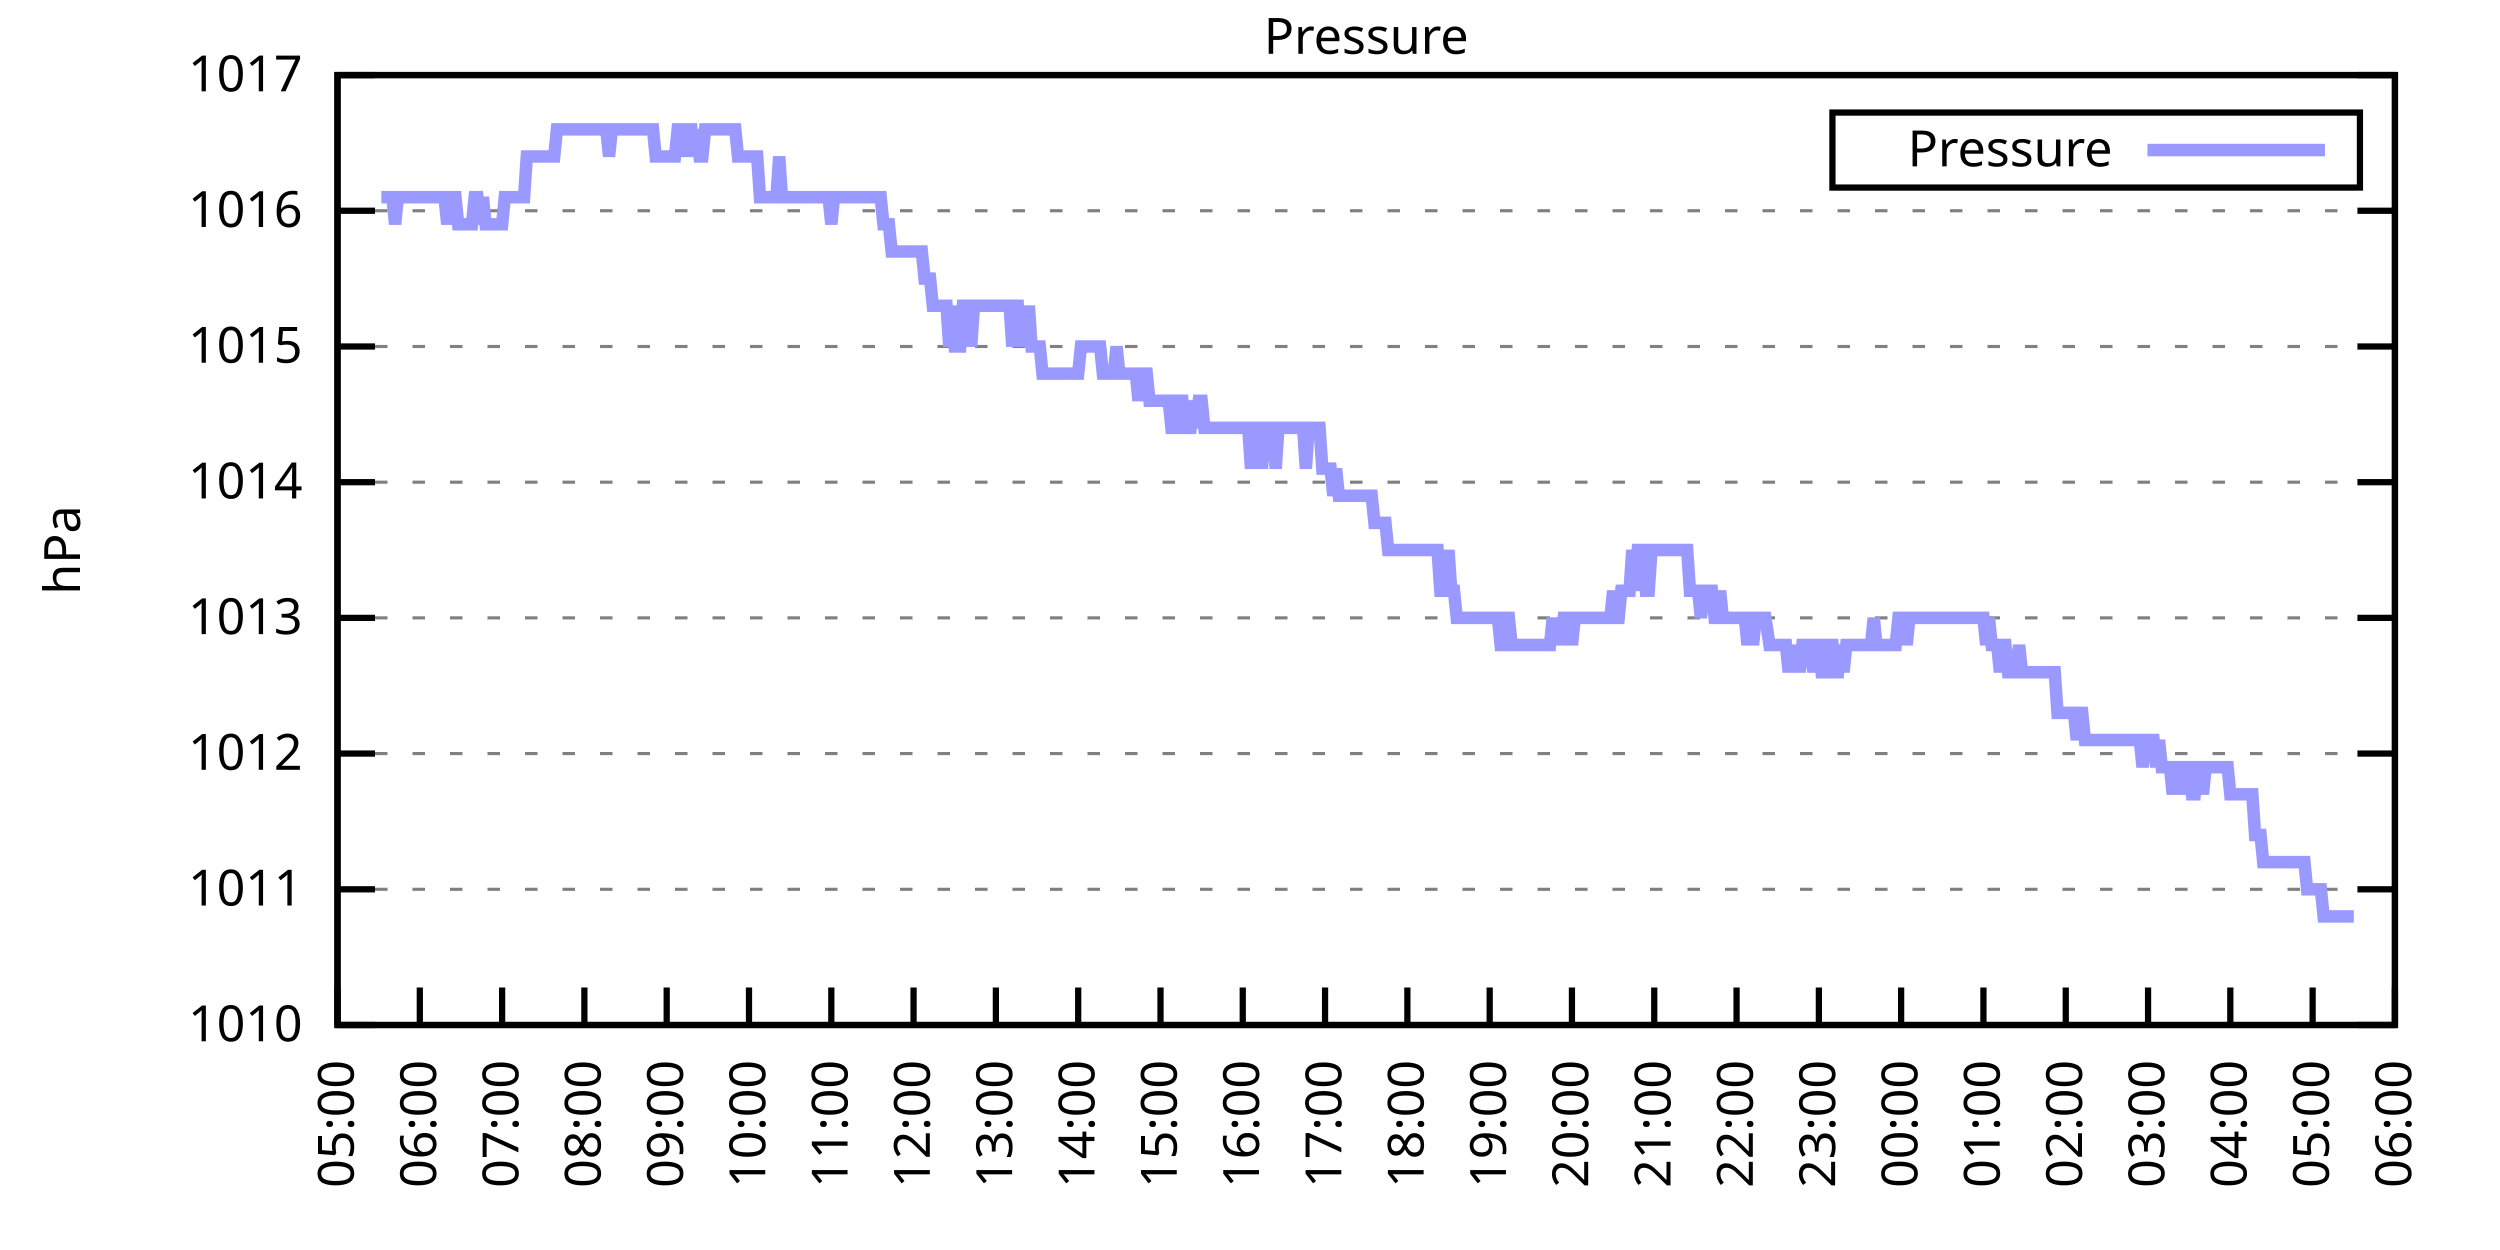
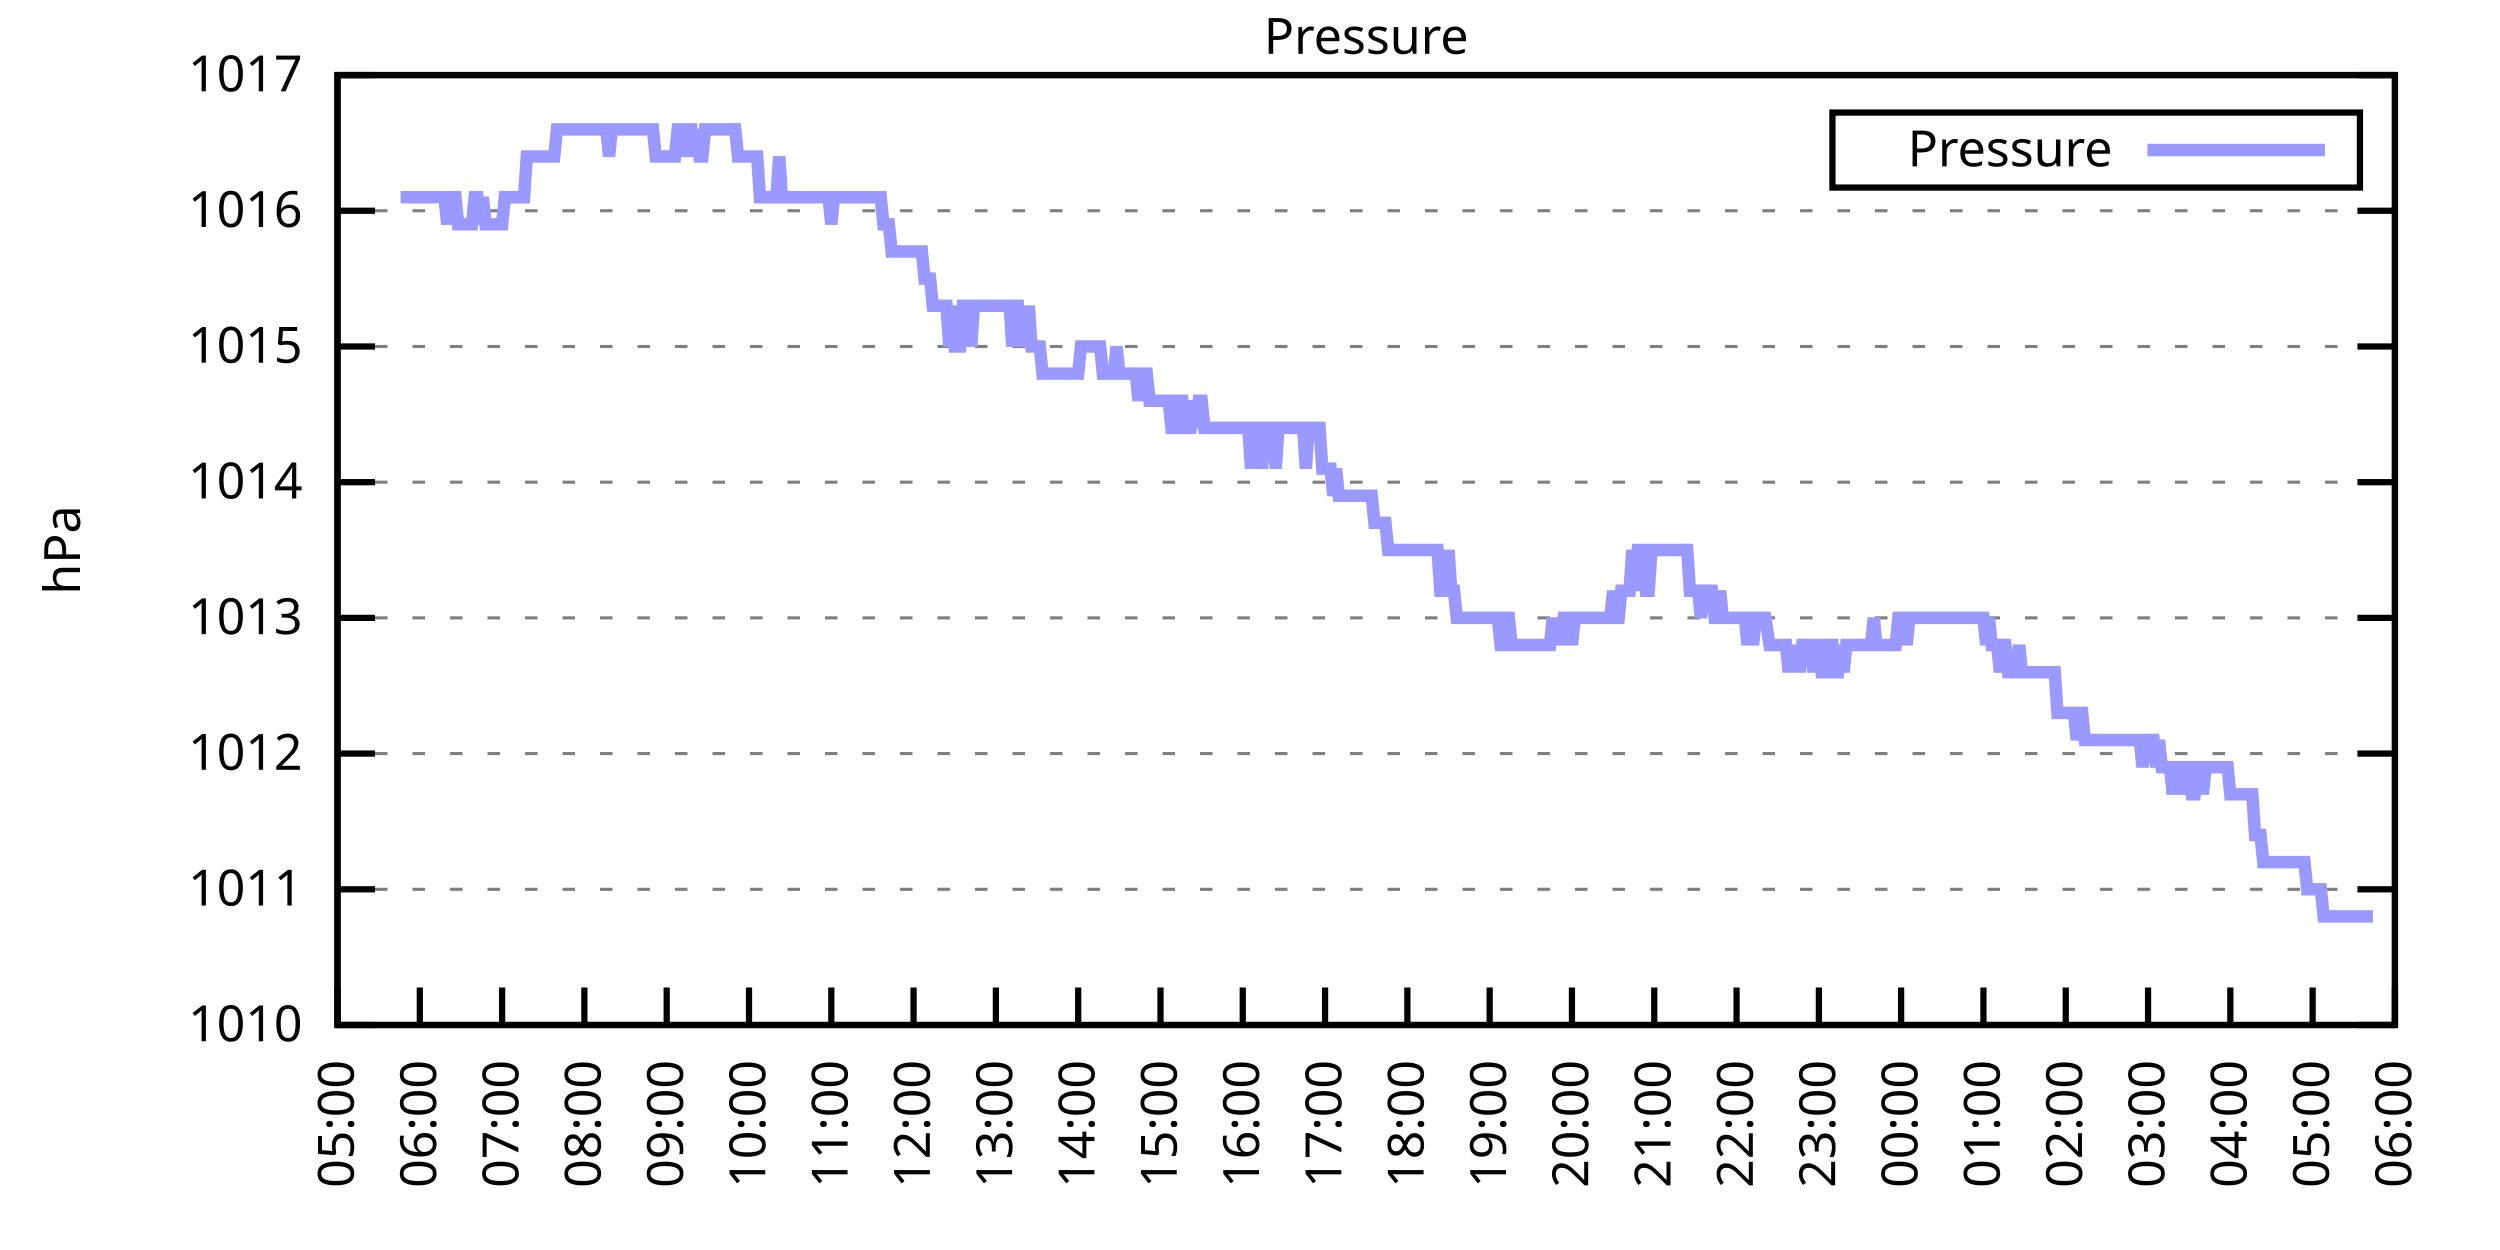
<svg xmlns="http://www.w3.org/2000/svg" xmlns:xlink="http://www.w3.org/1999/xlink" width="400" height="200" viewBox="0 0 400 200">
  <g id="gnuplot_canvas">
    <rect x="0" y="0" width="400" height="200" fill="none" />
    <defs>
      <circle id="gpDot" r="0.5" stroke-width="0.5" stroke="currentColor" />
      <path id="gpPt0" stroke-width="0.333" stroke="currentColor" d="M-1,0 h2 M0,-1 v2" />
      <path id="gpPt1" stroke-width="0.333" stroke="currentColor" d="M-1,-1 L1,1 M1,-1 L-1,1" />
      <path id="gpPt2" stroke-width="0.333" stroke="currentColor" d="M-1,0 L1,0 M0,-1 L0,1 M-1,-1 L1,1 M-1,1 L1,-1" />
      <rect id="gpPt3" stroke-width="0.333" stroke="currentColor" x="-1" y="-1" width="2" height="2" />
      <rect id="gpPt4" stroke-width="0.333" stroke="currentColor" fill="currentColor" x="-1" y="-1" width="2" height="2" />
      <circle id="gpPt5" stroke-width="0.333" stroke="currentColor" cx="0" cy="0" r="1" />
      <use xlink:href="#gpPt5" id="gpPt6" fill="currentColor" stroke="none" />
      <path id="gpPt7" stroke-width="0.333" stroke="currentColor" d="M0,-1.33 L-1.33,0.67 L1.33,0.67 z" />
      <use xlink:href="#gpPt7" id="gpPt8" fill="currentColor" stroke="none" />
      <use xlink:href="#gpPt7" id="gpPt9" stroke="currentColor" transform="rotate(180)" />
      <use xlink:href="#gpPt9" id="gpPt10" fill="currentColor" stroke="none" />
      <use xlink:href="#gpPt3" id="gpPt11" stroke="currentColor" transform="rotate(45)" />
      <use xlink:href="#gpPt11" id="gpPt12" fill="currentColor" stroke="none" />
      <path id="gpPt13" stroke-width="0.333" stroke="currentColor" d="M0,1.330 L1.265,0.411 L0.782,-1.067 L-0.782,-1.076 L-1.265,0.411 z" />
      <use xlink:href="#gpPt13" id="gpPt14" fill="currentColor" stroke="none" />
      <filter id="textbox" filterUnits="objectBoundingBox" x="0" y="0" height="1" width="1">
        <feFlood flood-color="white" flood-opacity="1" result="bgnd" />
        <feComposite in="SourceGraphic" in2="bgnd" operator="atop" />
      </filter>
      <filter id="greybox" filterUnits="objectBoundingBox" x="0" y="0" height="1" width="1">
        <feFlood flood-color="lightgrey" flood-opacity="1" result="grey" />
        <feComposite in="SourceGraphic" in2="grey" operator="atop" />
      </filter>
    </defs>
    <g fill="none" color="white" stroke="currentColor" stroke-width="1.00" stroke-linecap="butt" stroke-linejoin="miter">
</g>
    <g fill="none" color="black" stroke="currentColor" stroke-width="1.00" stroke-linecap="butt" stroke-linejoin="miter">
      <g stroke="none" shape-rendering="crispEdges">
        <polygon fill="rgb(255, 255, 255)" points="54.00,164.00 383.18,164.00 383.18,12.02 54.00,12.02 " />
      </g>
    </g>
    <g fill="none" color="black" stroke="currentColor" stroke-width="1.00" stroke-linecap="butt" stroke-linejoin="miter">
</g>
    <g fill="none" color="black" stroke="black" stroke-width="0.50" stroke-linecap="butt" stroke-linejoin="miter">
</g>
    <g fill="none" color="gray" stroke="currentColor" stroke-width="0.50" stroke-linecap="butt" stroke-linejoin="miter">
      <path stroke="gray" stroke-dasharray="2,4" class="gridline" d="M54.00,164.00 L383.19,164.00  " />
    </g>
    <g fill="none" color="gray" stroke="gray" stroke-width="1.00" stroke-linecap="butt" stroke-linejoin="miter">
</g>
    <g fill="none" color="black" stroke="currentColor" stroke-width="1.00" stroke-linecap="butt" stroke-linejoin="miter">
      <path stroke="black" d="M54.00,164.00 L60.00,164.00 M383.19,164.00 L377.19,164.00  " />
      <g transform="translate(48.40,166.60)" stroke="none" fill="black" font-family="Sans" font-size="8.00" text-anchor="end">
        <text>
          <tspan font-family="Sans"> 1010</tspan>
        </text>
      </g>
    </g>
    <g fill="none" color="black" stroke="currentColor" stroke-width="1.00" stroke-linecap="butt" stroke-linejoin="miter">
</g>
    <g fill="none" color="black" stroke="black" stroke-width="0.50" stroke-linecap="butt" stroke-linejoin="miter">
</g>
    <g fill="none" color="gray" stroke="currentColor" stroke-width="0.50" stroke-linecap="butt" stroke-linejoin="miter">
      <path stroke="gray" stroke-dasharray="2,4" class="gridline" d="M54.00,142.29 L383.19,142.29  " />
    </g>
    <g fill="none" color="gray" stroke="gray" stroke-width="1.00" stroke-linecap="butt" stroke-linejoin="miter">
</g>
    <g fill="none" color="black" stroke="currentColor" stroke-width="1.00" stroke-linecap="butt" stroke-linejoin="miter">
      <path stroke="black" d="M54.00,142.29 L60.00,142.29 M383.19,142.29 L377.19,142.29  " />
      <g transform="translate(48.40,144.89)" stroke="none" fill="black" font-family="Sans" font-size="8.00" text-anchor="end">
        <text>
          <tspan font-family="Sans"> 1011</tspan>
        </text>
      </g>
    </g>
    <g fill="none" color="black" stroke="currentColor" stroke-width="1.00" stroke-linecap="butt" stroke-linejoin="miter">
</g>
    <g fill="none" color="black" stroke="black" stroke-width="0.50" stroke-linecap="butt" stroke-linejoin="miter">
</g>
    <g fill="none" color="gray" stroke="currentColor" stroke-width="0.50" stroke-linecap="butt" stroke-linejoin="miter">
      <path stroke="gray" stroke-dasharray="2,4" class="gridline" d="M54.00,120.57 L383.19,120.57  " />
    </g>
    <g fill="none" color="gray" stroke="gray" stroke-width="1.00" stroke-linecap="butt" stroke-linejoin="miter">
</g>
    <g fill="none" color="black" stroke="currentColor" stroke-width="1.00" stroke-linecap="butt" stroke-linejoin="miter">
      <path stroke="black" d="M54.00,120.57 L60.00,120.57 M383.19,120.57 L377.19,120.57  " />
      <g transform="translate(48.40,123.17)" stroke="none" fill="black" font-family="Sans" font-size="8.00" text-anchor="end">
        <text>
          <tspan font-family="Sans"> 1012</tspan>
        </text>
      </g>
    </g>
    <g fill="none" color="black" stroke="currentColor" stroke-width="1.00" stroke-linecap="butt" stroke-linejoin="miter">
</g>
    <g fill="none" color="black" stroke="black" stroke-width="0.50" stroke-linecap="butt" stroke-linejoin="miter">
</g>
    <g fill="none" color="gray" stroke="currentColor" stroke-width="0.50" stroke-linecap="butt" stroke-linejoin="miter">
      <path stroke="gray" stroke-dasharray="2,4" class="gridline" d="M54.00,98.86 L383.19,98.86  " />
    </g>
    <g fill="none" color="gray" stroke="gray" stroke-width="1.00" stroke-linecap="butt" stroke-linejoin="miter">
</g>
    <g fill="none" color="black" stroke="currentColor" stroke-width="1.00" stroke-linecap="butt" stroke-linejoin="miter">
      <path stroke="black" d="M54.00,98.86 L60.00,98.86 M383.19,98.86 L377.19,98.86  " />
      <g transform="translate(48.40,101.46)" stroke="none" fill="black" font-family="Sans" font-size="8.00" text-anchor="end">
        <text>
          <tspan font-family="Sans"> 1013</tspan>
        </text>
      </g>
    </g>
    <g fill="none" color="black" stroke="currentColor" stroke-width="1.00" stroke-linecap="butt" stroke-linejoin="miter">
</g>
    <g fill="none" color="black" stroke="black" stroke-width="0.50" stroke-linecap="butt" stroke-linejoin="miter">
</g>
    <g fill="none" color="gray" stroke="currentColor" stroke-width="0.50" stroke-linecap="butt" stroke-linejoin="miter">
      <path stroke="gray" stroke-dasharray="2,4" class="gridline" d="M54.00,77.15 L383.19,77.15  " />
    </g>
    <g fill="none" color="gray" stroke="gray" stroke-width="1.00" stroke-linecap="butt" stroke-linejoin="miter">
</g>
    <g fill="none" color="black" stroke="currentColor" stroke-width="1.00" stroke-linecap="butt" stroke-linejoin="miter">
      <path stroke="black" d="M54.00,77.15 L60.00,77.15 M383.19,77.15 L377.19,77.15  " />
      <g transform="translate(48.40,79.75)" stroke="none" fill="black" font-family="Sans" font-size="8.00" text-anchor="end">
        <text>
          <tspan font-family="Sans"> 1014</tspan>
        </text>
      </g>
    </g>
    <g fill="none" color="black" stroke="currentColor" stroke-width="1.00" stroke-linecap="butt" stroke-linejoin="miter">
</g>
    <g fill="none" color="black" stroke="black" stroke-width="0.50" stroke-linecap="butt" stroke-linejoin="miter">
</g>
    <g fill="none" color="gray" stroke="currentColor" stroke-width="0.50" stroke-linecap="butt" stroke-linejoin="miter">
      <path stroke="gray" stroke-dasharray="2,4" class="gridline" d="M54.00,55.44 L383.19,55.44  " />
    </g>
    <g fill="none" color="gray" stroke="gray" stroke-width="1.00" stroke-linecap="butt" stroke-linejoin="miter">
</g>
    <g fill="none" color="black" stroke="currentColor" stroke-width="1.00" stroke-linecap="butt" stroke-linejoin="miter">
      <path stroke="black" d="M54.00,55.44 L60.00,55.44 M383.19,55.44 L377.19,55.44  " />
      <g transform="translate(48.40,58.04)" stroke="none" fill="black" font-family="Sans" font-size="8.00" text-anchor="end">
        <text>
          <tspan font-family="Sans"> 1015</tspan>
        </text>
      </g>
    </g>
    <g fill="none" color="black" stroke="currentColor" stroke-width="1.00" stroke-linecap="butt" stroke-linejoin="miter">
</g>
    <g fill="none" color="black" stroke="black" stroke-width="0.50" stroke-linecap="butt" stroke-linejoin="miter">
</g>
    <g fill="none" color="gray" stroke="currentColor" stroke-width="0.50" stroke-linecap="butt" stroke-linejoin="miter">
      <path stroke="gray" stroke-dasharray="2,4" class="gridline" d="M54.00,33.72 L383.19,33.72  " />
    </g>
    <g fill="none" color="gray" stroke="gray" stroke-width="1.00" stroke-linecap="butt" stroke-linejoin="miter">
</g>
    <g fill="none" color="black" stroke="currentColor" stroke-width="1.00" stroke-linecap="butt" stroke-linejoin="miter">
      <path stroke="black" d="M54.00,33.72 L60.00,33.72 M383.19,33.72 L377.19,33.72  " />
      <g transform="translate(48.40,36.32)" stroke="none" fill="black" font-family="Sans" font-size="8.00" text-anchor="end">
        <text>
          <tspan font-family="Sans"> 1016</tspan>
        </text>
      </g>
    </g>
    <g fill="none" color="black" stroke="currentColor" stroke-width="1.00" stroke-linecap="butt" stroke-linejoin="miter">
</g>
    <g fill="none" color="black" stroke="black" stroke-width="0.50" stroke-linecap="butt" stroke-linejoin="miter">
</g>
    <g fill="none" color="gray" stroke="currentColor" stroke-width="0.50" stroke-linecap="butt" stroke-linejoin="miter">
      <path stroke="gray" stroke-dasharray="2,4" class="gridline" d="M54.00,12.01 L383.19,12.01  " />
    </g>
    <g fill="none" color="gray" stroke="gray" stroke-width="1.00" stroke-linecap="butt" stroke-linejoin="miter">
</g>
    <g fill="none" color="black" stroke="currentColor" stroke-width="1.00" stroke-linecap="butt" stroke-linejoin="miter">
      <path stroke="black" d="M54.00,12.01 L60.00,12.01 M383.19,12.01 L377.19,12.01  " />
      <g transform="translate(48.40,14.61)" stroke="none" fill="black" font-family="Sans" font-size="8.00" text-anchor="end">
        <text>
          <tspan font-family="Sans"> 1017</tspan>
        </text>
      </g>
    </g>
    <g fill="none" color="black" stroke="currentColor" stroke-width="1.00" stroke-linecap="butt" stroke-linejoin="miter">
      <path stroke="black" d="M54.00,164.00 L54.00,158.00  " />
      <g transform="translate(56.60,169.60) rotate(270.00)" stroke="none" fill="black" font-family="Sans" font-size="8.00" text-anchor="end">
        <text>
          <tspan font-family="Sans">05:00</tspan>
        </text>
      </g>
    </g>
    <g fill="none" color="black" stroke="currentColor" stroke-width="1.00" stroke-linecap="butt" stroke-linejoin="miter">
      <path stroke="black" d="M67.17,164.00 L67.17,158.00  " />
      <g transform="translate(69.77,169.60) rotate(270.00)" stroke="none" fill="black" font-family="Sans" font-size="8.00" text-anchor="end">
        <text>
          <tspan font-family="Sans">06:00</tspan>
        </text>
      </g>
    </g>
    <g fill="none" color="black" stroke="currentColor" stroke-width="1.00" stroke-linecap="butt" stroke-linejoin="miter">
      <path stroke="black" d="M80.34,164.00 L80.34,158.00  " />
      <g transform="translate(82.94,169.60) rotate(270.00)" stroke="none" fill="black" font-family="Sans" font-size="8.00" text-anchor="end">
        <text>
          <tspan font-family="Sans">07:00</tspan>
        </text>
      </g>
    </g>
    <g fill="none" color="black" stroke="currentColor" stroke-width="1.00" stroke-linecap="butt" stroke-linejoin="miter">
      <path stroke="black" d="M93.50,164.00 L93.50,158.00  " />
      <g transform="translate(96.10,169.60) rotate(270.00)" stroke="none" fill="black" font-family="Sans" font-size="8.00" text-anchor="end">
        <text>
          <tspan font-family="Sans">08:00</tspan>
        </text>
      </g>
    </g>
    <g fill="none" color="black" stroke="currentColor" stroke-width="1.00" stroke-linecap="butt" stroke-linejoin="miter">
      <path stroke="black" d="M106.67,164.00 L106.67,158.00  " />
      <g transform="translate(109.27,169.60) rotate(270.00)" stroke="none" fill="black" font-family="Sans" font-size="8.00" text-anchor="end">
        <text>
          <tspan font-family="Sans">09:00</tspan>
        </text>
      </g>
    </g>
    <g fill="none" color="black" stroke="currentColor" stroke-width="1.00" stroke-linecap="butt" stroke-linejoin="miter">
      <path stroke="black" d="M119.84,164.00 L119.84,158.00  " />
      <g transform="translate(122.44,169.60) rotate(270.00)" stroke="none" fill="black" font-family="Sans" font-size="8.00" text-anchor="end">
        <text>
          <tspan font-family="Sans">10:00</tspan>
        </text>
      </g>
    </g>
    <g fill="none" color="black" stroke="currentColor" stroke-width="1.00" stroke-linecap="butt" stroke-linejoin="miter">
      <path stroke="black" d="M133.01,164.00 L133.01,158.00  " />
      <g transform="translate(135.61,169.60) rotate(270.00)" stroke="none" fill="black" font-family="Sans" font-size="8.00" text-anchor="end">
        <text>
          <tspan font-family="Sans">11:00</tspan>
        </text>
      </g>
    </g>
    <g fill="none" color="black" stroke="currentColor" stroke-width="1.00" stroke-linecap="butt" stroke-linejoin="miter">
      <path stroke="black" d="M146.17,164.00 L146.17,158.00  " />
      <g transform="translate(148.77,169.60) rotate(270.00)" stroke="none" fill="black" font-family="Sans" font-size="8.00" text-anchor="end">
        <text>
          <tspan font-family="Sans">12:00</tspan>
        </text>
      </g>
    </g>
    <g fill="none" color="black" stroke="currentColor" stroke-width="1.00" stroke-linecap="butt" stroke-linejoin="miter">
      <path stroke="black" d="M159.34,164.00 L159.34,158.00  " />
      <g transform="translate(161.94,169.60) rotate(270.00)" stroke="none" fill="black" font-family="Sans" font-size="8.00" text-anchor="end">
        <text>
          <tspan font-family="Sans">13:00</tspan>
        </text>
      </g>
    </g>
    <g fill="none" color="black" stroke="currentColor" stroke-width="1.00" stroke-linecap="butt" stroke-linejoin="miter">
      <path stroke="black" d="M172.51,164.00 L172.51,158.00  " />
      <g transform="translate(175.11,169.60) rotate(270.00)" stroke="none" fill="black" font-family="Sans" font-size="8.00" text-anchor="end">
        <text>
          <tspan font-family="Sans">14:00</tspan>
        </text>
      </g>
    </g>
    <g fill="none" color="black" stroke="currentColor" stroke-width="1.00" stroke-linecap="butt" stroke-linejoin="miter">
      <path stroke="black" d="M185.68,164.00 L185.68,158.00  " />
      <g transform="translate(188.28,169.60) rotate(270.00)" stroke="none" fill="black" font-family="Sans" font-size="8.00" text-anchor="end">
        <text>
          <tspan font-family="Sans">15:00</tspan>
        </text>
      </g>
    </g>
    <g fill="none" color="black" stroke="currentColor" stroke-width="1.00" stroke-linecap="butt" stroke-linejoin="miter">
      <path stroke="black" d="M198.84,164.00 L198.84,158.00  " />
      <g transform="translate(201.44,169.60) rotate(270.00)" stroke="none" fill="black" font-family="Sans" font-size="8.00" text-anchor="end">
        <text>
          <tspan font-family="Sans">16:00</tspan>
        </text>
      </g>
    </g>
    <g fill="none" color="black" stroke="currentColor" stroke-width="1.00" stroke-linecap="butt" stroke-linejoin="miter">
      <path stroke="black" d="M212.01,164.00 L212.01,158.00  " />
      <g transform="translate(214.61,169.60) rotate(270.00)" stroke="none" fill="black" font-family="Sans" font-size="8.00" text-anchor="end">
        <text>
          <tspan font-family="Sans">17:00</tspan>
        </text>
      </g>
    </g>
    <g fill="none" color="black" stroke="currentColor" stroke-width="1.00" stroke-linecap="butt" stroke-linejoin="miter">
      <path stroke="black" d="M225.18,164.00 L225.18,158.00  " />
      <g transform="translate(227.78,169.60) rotate(270.00)" stroke="none" fill="black" font-family="Sans" font-size="8.00" text-anchor="end">
        <text>
          <tspan font-family="Sans">18:00</tspan>
        </text>
      </g>
    </g>
    <g fill="none" color="black" stroke="currentColor" stroke-width="1.00" stroke-linecap="butt" stroke-linejoin="miter">
      <path stroke="black" d="M238.35,164.00 L238.35,158.00  " />
      <g transform="translate(240.95,169.60) rotate(270.00)" stroke="none" fill="black" font-family="Sans" font-size="8.00" text-anchor="end">
        <text>
          <tspan font-family="Sans">19:00</tspan>
        </text>
      </g>
    </g>
    <g fill="none" color="black" stroke="currentColor" stroke-width="1.00" stroke-linecap="butt" stroke-linejoin="miter">
      <path stroke="black" d="M251.51,164.00 L251.51,158.00  " />
      <g transform="translate(254.11,169.60) rotate(270.00)" stroke="none" fill="black" font-family="Sans" font-size="8.00" text-anchor="end">
        <text>
          <tspan font-family="Sans">20:00</tspan>
        </text>
      </g>
    </g>
    <g fill="none" color="black" stroke="currentColor" stroke-width="1.00" stroke-linecap="butt" stroke-linejoin="miter">
      <path stroke="black" d="M264.68,164.00 L264.68,158.00  " />
      <g transform="translate(267.28,169.60) rotate(270.00)" stroke="none" fill="black" font-family="Sans" font-size="8.00" text-anchor="end">
        <text>
          <tspan font-family="Sans">21:00</tspan>
        </text>
      </g>
    </g>
    <g fill="none" color="black" stroke="currentColor" stroke-width="1.00" stroke-linecap="butt" stroke-linejoin="miter">
      <path stroke="black" d="M277.85,164.00 L277.85,158.00  " />
      <g transform="translate(280.45,169.60) rotate(270.00)" stroke="none" fill="black" font-family="Sans" font-size="8.00" text-anchor="end">
        <text>
          <tspan font-family="Sans">22:00</tspan>
        </text>
      </g>
    </g>
    <g fill="none" color="black" stroke="currentColor" stroke-width="1.00" stroke-linecap="butt" stroke-linejoin="miter">
      <path stroke="black" d="M291.02,164.00 L291.02,158.00  " />
      <g transform="translate(293.62,169.60) rotate(270.00)" stroke="none" fill="black" font-family="Sans" font-size="8.00" text-anchor="end">
        <text>
          <tspan font-family="Sans">23:00</tspan>
        </text>
      </g>
    </g>
    <g fill="none" color="black" stroke="currentColor" stroke-width="1.00" stroke-linecap="butt" stroke-linejoin="miter">
      <path stroke="black" d="M304.18,164.00 L304.18,158.00  " />
      <g transform="translate(306.78,169.60) rotate(270.00)" stroke="none" fill="black" font-family="Sans" font-size="8.00" text-anchor="end">
        <text>
          <tspan font-family="Sans">00:00</tspan>
        </text>
      </g>
    </g>
    <g fill="none" color="black" stroke="currentColor" stroke-width="1.00" stroke-linecap="butt" stroke-linejoin="miter">
      <path stroke="black" d="M317.35,164.00 L317.35,158.00  " />
      <g transform="translate(319.95,169.60) rotate(270.00)" stroke="none" fill="black" font-family="Sans" font-size="8.00" text-anchor="end">
        <text>
          <tspan font-family="Sans">01:00</tspan>
        </text>
      </g>
    </g>
    <g fill="none" color="black" stroke="currentColor" stroke-width="1.00" stroke-linecap="butt" stroke-linejoin="miter">
      <path stroke="black" d="M330.52,164.00 L330.52,158.00  " />
      <g transform="translate(333.12,169.60) rotate(270.00)" stroke="none" fill="black" font-family="Sans" font-size="8.00" text-anchor="end">
        <text>
          <tspan font-family="Sans">02:00</tspan>
        </text>
      </g>
    </g>
    <g fill="none" color="black" stroke="currentColor" stroke-width="1.00" stroke-linecap="butt" stroke-linejoin="miter">
      <path stroke="black" d="M343.69,164.00 L343.69,158.00  " />
      <g transform="translate(346.29,169.60) rotate(270.00)" stroke="none" fill="black" font-family="Sans" font-size="8.00" text-anchor="end">
        <text>
          <tspan font-family="Sans">03:00</tspan>
        </text>
      </g>
    </g>
    <g fill="none" color="black" stroke="currentColor" stroke-width="1.00" stroke-linecap="butt" stroke-linejoin="miter">
      <path stroke="black" d="M356.85,164.00 L356.85,158.00  " />
      <g transform="translate(359.45,169.60) rotate(270.00)" stroke="none" fill="black" font-family="Sans" font-size="8.00" text-anchor="end">
        <text>
          <tspan font-family="Sans">04:00</tspan>
        </text>
      </g>
    </g>
    <g fill="none" color="black" stroke="currentColor" stroke-width="1.00" stroke-linecap="butt" stroke-linejoin="miter">
      <path stroke="black" d="M370.02,164.00 L370.02,158.00  " />
      <g transform="translate(372.62,169.60) rotate(270.00)" stroke="none" fill="black" font-family="Sans" font-size="8.00" text-anchor="end">
        <text>
          <tspan font-family="Sans">05:00</tspan>
        </text>
      </g>
    </g>
    <g fill="none" color="black" stroke="currentColor" stroke-width="1.00" stroke-linecap="butt" stroke-linejoin="miter">
      <path stroke="black" d="M383.19,164.00 L383.19,158.00  " />
      <g transform="translate(385.79,169.60) rotate(270.00)" stroke="none" fill="black" font-family="Sans" font-size="8.00" text-anchor="end">
        <text>
          <tspan font-family="Sans">06:00</tspan>
        </text>
      </g>
    </g>
    <g fill="none" color="black" stroke="currentColor" stroke-width="1.00" stroke-linecap="butt" stroke-linejoin="miter">
</g>
    <g fill="none" color="black" stroke="currentColor" stroke-width="1.00" stroke-linecap="butt" stroke-linejoin="miter">
      <path stroke="black" d="M54.00,12.01 L54.00,164.00 L383.19,164.00 L383.19,12.01 L54.00,12.01 Z  " />
    </g>
    <g fill="none" color="black" stroke="currentColor" stroke-width="1.00" stroke-linecap="butt" stroke-linejoin="miter">
</g>
    <g fill="none" color="black" stroke="currentColor" stroke-width="1.00" stroke-linecap="butt" stroke-linejoin="miter">
      <path stroke="black" d="M293.19,30.01 L293.19,18.01 L377.59,18.01 L377.59,30.01 L293.19,30.01 Z  " />
    </g>
    <g id="Pressure_plot_1">
      <g fill="none" color="white" stroke="black" stroke-width="2.00" stroke-linecap="butt" stroke-linejoin="miter">
</g>
      <g fill="none" color="black" stroke="currentColor" stroke-width="2.00" stroke-linecap="butt" stroke-linejoin="miter">
        <g transform="translate(337.99,26.61)" stroke="none" fill="black" font-family="Sans" font-size="8.00" text-anchor="end">
          <text>
            <tspan font-family="Sans">Pressure</tspan>
          </text>
        </g>
      </g>
      <g fill="none" color="black" stroke="currentColor" stroke-width="2.00" stroke-linecap="butt" stroke-linejoin="miter">
-         <path stroke="rgb(153, 153, 255)" d="M343.59,24.01 L371.99,24.01 M61.02,31.55 L61.46,31.55 L61.90,31.55 L62.34,31.55 L62.78,31.55 L63.22,35.89   L63.66,31.55 L64.10,31.55 L64.53,31.55 L64.97,31.55 L65.41,31.55 L65.85,31.55 L66.29,31.55 L66.73,31.55   L67.17,31.55 L67.61,31.55 L68.05,31.55 L68.48,31.55 L68.92,31.55 L69.36,31.55 L69.80,31.55 L70.24,31.55   L70.68,31.55 L71.12,31.55 L71.56,35.89 L72.00,31.55 L72.43,31.55 L72.87,31.55 L73.31,35.89 L73.75,35.89   L74.19,35.89 L74.63,35.89 L75.07,35.89 L75.51,35.89 L75.95,31.55 L76.38,31.55 L76.82,35.89 L77.26,31.55   L77.70,35.89 L78.14,35.89 L78.58,35.89 L79.02,35.89 L79.46,35.89 L79.90,35.89 L80.34,35.89 L80.77,31.55   L81.21,31.55 L81.65,31.55 L82.09,31.55 L82.53,31.55 L82.97,31.55 L83.41,31.55 L83.85,31.55 L84.29,25.04   L84.72,25.04 L85.16,25.04 L85.60,25.04 L86.04,25.04 L86.48,25.04 L86.92,25.04 L87.36,25.04 L87.80,25.04   L88.24,25.04 L88.67,25.04 L89.11,20.70 L89.55,20.70 L89.99,20.70 L90.43,20.70 L90.87,20.70 L91.31,20.70   L91.75,20.70 L92.19,20.70 L92.62,20.70 L93.06,20.70 L93.50,20.70 L93.94,20.70 L94.38,20.70 L94.82,20.70   L95.26,20.70 L95.70,20.70 L96.14,20.70 L96.58,20.70 L97.01,20.70 L97.45,25.04 L97.89,20.70 L98.33,20.70   L98.77,20.70 L99.21,20.70 L99.65,20.70 L100.09,20.70 L100.53,20.70 L100.96,20.70 L101.40,20.70 L101.84,20.70   L102.28,20.70 L102.72,20.70 L103.16,20.70 L103.60,20.70 L104.04,20.70 L104.48,20.70 L104.91,25.04 L105.35,25.04   L105.79,25.04 L106.23,25.04 L106.67,25.04 L107.11,25.04 L107.55,25.04 L107.99,25.04 L108.43,20.70 L108.87,20.70   L109.30,25.04 L109.74,20.70 L110.18,20.70 L110.62,20.70 L111.06,25.04 L111.50,20.70 L111.94,25.04 L112.38,25.04   L112.82,20.70 L113.25,20.70 L113.69,20.70 L114.13,20.70 L114.57,20.70 L115.01,20.70 L115.45,20.70 L115.89,20.70   L116.33,20.70 L116.77,20.70 L117.20,20.70 L117.64,20.70 L118.08,25.04 L118.52,25.04 L118.96,25.04 L119.40,25.04   L119.84,25.04 L120.28,25.04 L120.72,25.04 L121.15,25.04 L121.59,31.55 L122.03,31.55 L122.47,31.55 L122.91,31.55   L123.35,31.55 L123.79,31.55 L124.23,31.55 L124.67,25.04 L125.11,31.55 L125.54,31.55 L125.98,31.55 L126.42,31.55   L126.86,31.55 L127.30,31.55 L127.74,31.55 L128.18,31.55 L128.62,31.55 L129.06,31.55 L129.49,31.55 L129.93,31.55   L130.37,31.55 L130.81,31.55 L131.25,31.55 L131.69,31.55 L132.13,31.55 L132.57,31.55 L133.01,35.89 L133.44,31.55   L133.88,31.55 L134.32,31.55 L134.76,31.55 L135.20,31.55 L135.64,31.55 L136.08,31.55 L136.52,31.55 L136.96,31.55   L137.39,31.55 L137.83,31.55 L138.27,31.55 L138.71,31.55 L139.15,31.55 L139.59,31.55 L140.03,31.55 L140.47,31.55   L140.91,31.55 L141.35,35.89 L141.78,35.89 L142.22,35.89 L142.66,40.24 L143.10,40.24 L143.54,40.24 L143.98,40.24   L144.42,40.24 L144.86,40.24 L145.30,40.24 L145.73,40.24 L146.17,40.24 L146.61,40.24 L147.05,40.24 L147.49,40.24   L147.93,44.58 L148.37,44.58 L148.81,44.58 L149.25,48.92 L149.68,48.92 L150.12,48.92 L150.56,48.92 L151.00,48.92   L151.44,48.92 L151.88,55.44 L152.32,48.92 L152.76,55.44 L153.20,55.44 L153.63,55.44 L154.07,48.92 L154.51,48.92   L154.95,48.92 L155.39,55.44 L155.83,48.92 L156.27,48.92 L156.71,48.92 L157.15,48.92 L157.59,48.92 L158.02,48.92   L158.46,48.92 L158.90,48.92 L159.34,48.92 L159.78,48.92 L160.22,48.92 L160.66,48.92 L161.10,48.92 L161.54,48.92   L161.97,55.44 L162.41,48.92 L162.85,48.92 L163.29,55.44 L163.73,48.92 L164.17,55.44 L164.61,48.92 L165.05,55.44   L165.49,55.44 L165.92,55.44 L166.36,55.44 L166.80,59.78 L167.24,59.78 L167.68,59.78 L168.12,59.78 L168.56,59.78   L169.00,59.78 L169.44,59.78 L169.87,59.78 L170.31,59.78 L170.75,59.78 L171.19,59.78 L171.63,59.78 L172.07,59.78   L172.51,59.78 L172.95,55.44 L173.39,55.44 L173.83,55.44 L174.26,55.44 L174.70,55.44 L175.14,55.44 L175.58,55.44   L176.02,55.44 L176.46,59.78 L176.90,59.78 L177.34,59.78 L177.78,59.78 L178.21,59.78 L178.65,55.44 L179.09,59.78   L179.53,59.78 L179.97,59.78 L180.41,59.78 L180.85,59.78 L181.29,59.78 L181.73,59.78 L182.16,64.12 L182.60,59.78   L183.04,59.78 L183.48,59.78 L183.92,64.12 L184.36,64.12 L184.80,64.12 L185.24,64.12 L185.68,64.12 L186.11,64.12   L186.55,64.12 L186.99,64.12 L187.43,68.46 L187.87,68.46 L188.31,68.46 L188.75,64.12 L189.19,64.12 L189.63,68.46   L190.07,68.46 L190.50,68.46 L190.94,64.12 L191.38,68.46 L191.82,64.12 L192.26,64.12 L192.70,68.46 L193.14,68.46   L193.58,68.46 L194.02,68.46 L194.45,68.46 L194.89,68.46 L195.33,68.46 L195.77,68.46 L196.21,68.46 L196.65,68.46   L197.09,68.46 L197.53,68.46 L197.97,68.46 L198.40,68.46 L198.84,68.46 L199.28,68.46 L199.72,68.46 L200.16,74.98   L200.60,68.46 L201.04,68.46 L201.48,68.46 L201.92,74.98 L202.35,68.46 L202.79,68.46 L203.23,68.46 L203.67,68.46   L204.11,74.98 L204.55,68.46 L204.99,68.46 L205.43,68.46 L205.87,68.46 L206.31,68.46 L206.74,68.46 L207.18,68.46   L207.62,68.46 L208.06,68.46 L208.50,68.46 L208.94,74.98 L209.38,68.46 L209.82,68.46 L210.26,68.46 L210.69,68.46   L211.13,68.46 L211.57,74.98 L212.01,74.98 L212.45,74.98 L212.89,74.98 L213.33,79.32 L213.77,74.98 L214.21,79.32   L214.64,79.32 L215.08,79.32 L215.52,79.32 L215.96,79.32 L216.40,79.32 L216.84,79.32 L217.28,79.32 L217.72,79.32   L218.16,79.32 L218.60,79.32 L219.03,79.32 L219.47,79.32 L219.91,83.66 L220.35,83.66 L220.79,83.66 L221.23,83.66   L221.67,83.66 L222.11,88.00 L222.55,88.00 L222.98,88.00 L223.42,88.00 L223.86,88.00 L224.30,88.00 L224.74,88.00   L225.18,88.00 L225.62,88.00 L226.06,88.00 L226.50,88.00 L226.93,88.00 L227.37,88.00 L227.81,88.00 L228.25,88.00   L228.69,88.00 L229.13,88.00 L229.57,88.00 L230.01,88.00 L230.45,94.52 L230.88,94.52 L231.32,94.52 L231.76,88.00   L232.20,94.52 L232.64,94.52 L233.08,98.86 L233.52,98.86 L233.96,98.86 L234.40,98.86 L234.84,98.86 L235.27,98.86   L235.71,98.86 L236.15,98.86 L236.59,98.86 L237.03,98.86 L237.47,98.86 L237.91,98.86 L238.35,98.86 L238.79,98.86   L239.22,98.86 L239.66,98.86 L240.10,103.20 L240.54,103.20 L240.98,98.86 L241.42,98.86 L241.86,103.20 L242.30,103.20   L242.74,103.20 L243.17,103.20 L243.61,103.20 L244.05,103.20 L244.49,103.20 L244.93,103.20 L245.37,103.20 L245.81,103.20   L246.25,103.20 L246.69,103.20 L247.12,103.20 L247.56,103.20 L248.00,103.20 L248.44,98.86 L248.88,103.20 L249.32,98.86   L249.76,103.20 L250.20,98.86 L250.64,98.86 L251.08,98.86 L251.51,103.20 L251.95,98.86 L252.39,98.86 L252.83,98.86   L253.27,98.86 L253.71,98.86 L254.15,98.86 L254.59,98.86 L255.03,98.86 L255.46,98.86 L255.90,98.86 L256.34,98.86   L256.78,98.86 L257.22,98.86 L257.66,98.86 L258.10,94.52 L258.54,98.86 L258.98,98.86 L259.41,94.52 L259.85,94.52   L260.29,94.52 L260.73,94.52 L261.17,88.00 L261.61,94.52 L262.05,88.00 L262.49,88.00 L262.93,88.00 L263.36,94.52   L263.80,94.52 L264.24,88.00 L264.68,88.00 L265.12,88.00 L265.56,88.00 L266.00,88.00 L266.44,88.00 L266.88,88.00   L267.32,88.00 L267.75,88.00 L268.19,88.00 L268.63,88.00 L269.07,88.00 L269.51,88.00 L269.95,88.00 L270.39,94.52   L270.83,94.52 L271.27,94.52 L271.70,94.52 L272.14,98.86 L272.58,94.52 L273.02,94.52 L273.46,94.52 L273.90,94.52   L274.34,98.86 L274.78,98.86 L275.22,94.52 L275.65,98.86 L276.09,98.86 L276.53,98.86 L276.97,98.86 L277.41,98.86   L277.85,98.86 L278.29,98.86 L278.73,98.86 L279.17,98.86 L279.60,103.20 L280.04,98.86 L280.48,103.20 L280.92,98.86   L281.36,98.86 L281.80,98.86 L282.24,98.86 L282.46,98.86 L283.12,103.20 L283.56,103.20 L283.99,103.20 L284.43,103.20   L284.87,103.20 L285.31,103.20 L285.75,103.20 L286.19,107.55 L286.63,103.20 L287.07,107.55 L287.51,103.20 L287.94,107.55   L288.38,103.20 L288.82,103.20 L289.26,103.20 L289.70,103.20 L290.14,107.55 L290.58,103.20 L291.02,103.20 L291.46,107.55   L291.89,107.55 L292.33,103.20 L292.77,103.20 L293.21,103.20 L293.65,107.55 L294.09,107.55 L294.53,103.20 L294.97,107.55   L295.41,103.20 L295.84,103.20 L296.28,103.20 L296.72,103.20 L297.16,103.20 L297.60,103.20 L298.04,103.20 L298.48,103.20   L298.92,103.20 L299.36,103.20 L299.80,98.86 L300.23,103.20 L300.67,103.20 L301.11,103.20 L301.55,103.20 L301.99,103.20   L302.43,103.20 L302.87,103.20 L303.31,103.20 L303.75,98.86 L304.18,98.86 L304.62,98.86 L305.06,103.20 L305.50,98.86   L305.94,98.86 L306.38,98.86 L306.82,98.86 L307.26,98.86 L307.70,98.86 L308.13,98.86 L308.57,98.86 L309.01,98.86   L309.45,98.86 L309.89,98.86 L310.33,98.86 L310.77,98.86 L311.21,98.86 L311.65,98.86 L312.08,98.86 L312.52,98.86   L312.96,98.86 L313.40,98.86 L313.84,98.86 L314.28,98.86 L314.72,98.86 L315.16,98.86 L315.60,98.86 L316.04,98.86   L316.47,98.86 L316.91,98.86 L317.35,98.86 L317.79,103.20 L318.23,98.86 L318.67,103.20 L319.11,103.20 L319.55,103.20   L319.99,107.55 L320.42,103.20 L320.86,103.20 L321.30,107.55 L321.74,107.55 L322.18,107.55 L322.62,107.55 L323.06,103.20   L323.50,107.55 L323.94,107.55 L324.37,107.55 L324.81,107.55 L325.25,107.55 L325.69,107.55 L326.13,107.55 L326.57,107.55   L327.01,107.55 L327.45,107.55 L327.89,107.55 L328.33,107.55 L328.76,107.55 L329.20,114.06 L329.64,114.06 L330.08,114.06   L330.52,114.06 L330.96,114.06 L331.40,114.06 L331.84,114.06 L332.28,118.40 L332.71,114.06 L333.15,114.06 L333.59,118.40   L334.03,118.40 L334.47,118.40 L334.91,118.40 L335.35,118.40 L335.79,118.40 L336.23,118.40 L336.66,118.40 L337.10,118.40   L337.54,118.40 L337.98,118.40 L338.42,118.40 L338.86,118.40 L339.30,118.40 L339.74,118.40 L340.18,118.40 L340.61,118.40   L341.05,118.40 L341.49,118.40 L341.93,118.40 L342.37,118.40 L342.81,122.75 L343.25,118.40 L343.69,118.40 L344.13,118.40   L344.57,118.40 L345.00,122.75 L345.44,118.40 L345.88,122.75 L346.32,122.75 L346.76,122.75 L347.20,122.75 L347.64,127.09   L348.08,122.75 L348.52,122.75 L348.95,122.75 L349.39,127.09 L349.83,122.75 L350.27,122.75 L350.71,127.09 L351.15,127.09   L351.59,122.75 L352.03,122.75 L352.47,127.09 L352.90,122.75 L353.34,122.75 L353.78,122.75 L354.22,122.75 L354.66,122.75   L355.10,122.75 L355.54,122.75 L355.98,122.75 L356.42,122.75 L356.85,127.09 L357.29,127.09 L357.73,127.09 L358.17,127.09   L358.61,127.09 L359.05,127.09 L359.49,127.09 L359.93,127.09 L360.37,127.09 L360.81,133.60 L361.24,133.60 L361.68,133.60   L362.12,137.94 L362.56,137.94 L363.00,137.94 L363.44,137.94 L363.88,137.94 L364.32,137.94 L364.76,137.94 L365.19,137.94   L365.63,137.94 L366.07,137.94 L366.51,137.94 L366.95,137.94 L367.39,137.94 L367.83,137.94 L368.27,137.94 L368.71,137.94   L369.14,142.29 L369.58,142.29 L370.02,142.29 L370.46,142.29 L370.90,142.29 L371.34,142.29 L371.78,146.63 L372.22,146.63   L372.66,146.63 L373.09,146.63 L373.53,146.63 L373.97,146.63 L374.41,146.63 L374.85,146.63 L375.29,146.63 L375.73,146.63   L376.17,146.63 L376.61,146.63  " />
+         <path stroke="rgb(153, 153, 255)" d="M343.59,24.01 L371.99,24.01 M64.10,31.55 L64.53,31.55 L64.97,31.55 L65.41,31.55 L65.85,31.55 L66.29,31.55   L66.73,31.55 L67.17,31.55 L67.61,31.55 L68.05,31.55 L68.48,31.55 L68.92,31.55 L69.36,31.55 L69.80,31.55   L70.24,31.55 L70.68,31.55 L71.12,31.55 L71.56,35.89 L72.00,31.55 L72.43,31.55 L72.87,31.55 L73.31,35.89   L73.75,35.89 L74.19,35.89 L74.63,35.89 L75.07,35.89 L75.51,35.89 L75.95,31.55 L76.38,31.55 L76.82,35.89   L77.26,31.55 L77.70,35.89 L78.14,35.89 L78.58,35.89 L79.02,35.89 L79.46,35.89 L79.90,35.89 L80.34,35.89   L80.77,31.55 L81.21,31.55 L81.65,31.55 L82.09,31.55 L82.53,31.55 L82.97,31.55 L83.41,31.55 L83.85,31.55   L84.29,25.04 L84.72,25.04 L85.16,25.04 L85.60,25.04 L86.04,25.04 L86.48,25.04 L86.92,25.04 L87.36,25.04   L87.80,25.04 L88.24,25.04 L88.67,25.04 L89.11,20.70 L89.55,20.70 L89.99,20.70 L90.43,20.70 L90.87,20.70   L91.31,20.70 L91.75,20.70 L92.19,20.70 L92.62,20.70 L93.06,20.70 L93.50,20.70 L93.94,20.70 L94.38,20.70   L94.82,20.70 L95.26,20.70 L95.70,20.70 L96.14,20.70 L96.58,20.70 L97.01,20.70 L97.45,25.04 L97.89,20.70   L98.33,20.70 L98.77,20.70 L99.21,20.70 L99.65,20.70 L100.09,20.70 L100.53,20.70 L100.96,20.70 L101.40,20.70   L101.84,20.70 L102.28,20.70 L102.72,20.70 L103.16,20.70 L103.60,20.70 L104.04,20.70 L104.48,20.70 L104.91,25.04   L105.35,25.04 L105.79,25.04 L106.23,25.04 L106.67,25.04 L107.11,25.04 L107.55,25.04 L107.99,25.04 L108.43,20.70   L108.87,20.70 L109.30,25.04 L109.74,20.70 L110.18,20.70 L110.62,20.70 L111.06,25.04 L111.50,20.70 L111.94,25.04   L112.38,25.04 L112.82,20.70 L113.25,20.70 L113.69,20.70 L114.13,20.70 L114.57,20.70 L115.01,20.70 L115.45,20.70   L115.89,20.70 L116.33,20.70 L116.77,20.70 L117.20,20.70 L117.64,20.70 L118.08,25.04 L118.52,25.04 L118.96,25.04   L119.40,25.04 L119.84,25.04 L120.28,25.04 L120.72,25.04 L121.15,25.04 L121.59,31.55 L122.03,31.55 L122.47,31.55   L122.91,31.55 L123.35,31.55 L123.79,31.55 L124.23,31.55 L124.67,25.04 L125.11,31.55 L125.54,31.55 L125.98,31.55   L126.42,31.55 L126.86,31.55 L127.30,31.55 L127.74,31.55 L128.18,31.55 L128.62,31.55 L129.06,31.55 L129.49,31.55   L129.93,31.55 L130.37,31.55 L130.81,31.55 L131.25,31.55 L131.69,31.55 L132.13,31.55 L132.57,31.55 L133.01,35.89   L133.44,31.55 L133.88,31.55 L134.32,31.55 L134.76,31.55 L135.20,31.55 L135.64,31.55 L136.08,31.55 L136.52,31.55   L136.96,31.55 L137.39,31.55 L137.83,31.55 L138.27,31.55 L138.71,31.55 L139.15,31.55 L139.59,31.55 L140.03,31.55   L140.47,31.55 L140.91,31.55 L141.35,35.89 L141.78,35.89 L142.22,35.89 L142.66,40.24 L143.10,40.24 L143.54,40.24   L143.98,40.24 L144.42,40.24 L144.86,40.24 L145.30,40.24 L145.73,40.24 L146.17,40.24 L146.61,40.24 L147.05,40.24   L147.49,40.24 L147.93,44.58 L148.37,44.58 L148.81,44.58 L149.25,48.92 L149.68,48.92 L150.12,48.92 L150.56,48.92   L151.00,48.92 L151.44,48.92 L151.88,55.44 L152.32,48.92 L152.76,55.44 L153.20,55.44 L153.63,55.44 L154.07,48.92   L154.51,48.92 L154.95,48.92 L155.39,55.44 L155.83,48.92 L156.27,48.92 L156.71,48.92 L157.15,48.92 L157.59,48.92   L158.02,48.92 L158.46,48.92 L158.90,48.92 L159.34,48.92 L159.78,48.92 L160.22,48.92 L160.66,48.92 L161.10,48.92   L161.54,48.92 L161.97,55.44 L162.41,48.92 L162.85,48.92 L163.29,55.44 L163.73,48.92 L164.17,55.44 L164.61,48.92   L165.05,55.44 L165.49,55.44 L165.92,55.44 L166.36,55.44 L166.80,59.78 L167.24,59.78 L167.68,59.78 L168.12,59.78   L168.56,59.78 L169.00,59.78 L169.44,59.78 L169.87,59.78 L170.31,59.78 L170.75,59.78 L171.19,59.78 L171.63,59.78   L172.07,59.78 L172.51,59.78 L172.95,55.44 L173.39,55.44 L173.83,55.44 L174.26,55.44 L174.70,55.44 L175.14,55.44   L175.58,55.44 L176.02,55.44 L176.46,59.78 L176.90,59.78 L177.34,59.78 L177.78,59.78 L178.21,59.78 L178.65,55.44   L179.09,59.78 L179.53,59.78 L179.97,59.78 L180.41,59.78 L180.85,59.78 L181.29,59.78 L181.73,59.78 L182.16,64.12   L182.60,59.78 L183.04,59.78 L183.48,59.78 L183.92,64.12 L184.36,64.12 L184.80,64.12 L185.24,64.12 L185.68,64.12   L186.11,64.12 L186.55,64.12 L186.99,64.12 L187.43,68.46 L187.87,68.46 L188.31,68.46 L188.75,64.12 L189.19,64.12   L189.63,68.46 L190.07,68.46 L190.50,68.46 L190.94,64.12 L191.38,68.46 L191.82,64.12 L192.26,64.12 L192.70,68.46   L193.14,68.46 L193.58,68.46 L194.02,68.46 L194.45,68.46 L194.89,68.46 L195.33,68.46 L195.77,68.46 L196.21,68.46   L196.65,68.46 L197.09,68.46 L197.53,68.46 L197.97,68.46 L198.40,68.46 L198.84,68.46 L199.28,68.46 L199.72,68.46   L200.16,74.98 L200.60,68.46 L201.04,68.46 L201.48,68.46 L201.92,74.98 L202.35,68.46 L202.79,68.46 L203.23,68.46   L203.67,68.46 L204.11,74.98 L204.55,68.46 L204.99,68.46 L205.43,68.46 L205.87,68.46 L206.31,68.46 L206.74,68.46   L207.18,68.46 L207.62,68.46 L208.06,68.46 L208.50,68.46 L208.94,74.98 L209.38,68.46 L209.82,68.46 L210.26,68.46   L210.69,68.46 L211.13,68.46 L211.57,74.98 L212.01,74.98 L212.45,74.98 L212.89,74.98 L213.33,79.32 L213.77,74.98   L214.21,79.32 L214.64,79.32 L215.08,79.32 L215.52,79.32 L215.96,79.32 L216.40,79.32 L216.84,79.32 L217.28,79.32   L217.72,79.32 L218.16,79.32 L218.60,79.32 L219.03,79.32 L219.47,79.32 L219.91,83.66 L220.35,83.66 L220.79,83.66   L221.23,83.66 L221.67,83.66 L222.11,88.00 L222.55,88.00 L222.98,88.00 L223.42,88.00 L223.86,88.00 L224.30,88.00   L224.74,88.00 L225.18,88.00 L225.62,88.00 L226.06,88.00 L226.50,88.00 L226.93,88.00 L227.37,88.00 L227.81,88.00   L228.25,88.00 L228.69,88.00 L229.13,88.00 L229.57,88.00 L230.01,88.00 L230.45,94.52 L230.88,94.52 L231.32,94.52   L231.76,88.00 L232.20,94.52 L232.64,94.52 L233.08,98.86 L233.52,98.86 L233.96,98.86 L234.40,98.86 L234.84,98.86   L235.27,98.86 L235.71,98.86 L236.15,98.86 L236.59,98.86 L237.03,98.86 L237.47,98.86 L237.91,98.86 L238.35,98.86   L238.79,98.86 L239.22,98.86 L239.66,98.86 L240.10,103.20 L240.54,103.20 L240.98,98.86 L241.42,98.86 L241.86,103.20   L242.30,103.20 L242.74,103.20 L243.17,103.20 L243.61,103.20 L244.05,103.20 L244.49,103.20 L244.93,103.20 L245.37,103.20   L245.81,103.20 L246.25,103.20 L246.69,103.20 L247.12,103.20 L247.56,103.20 L248.00,103.20 L248.44,98.86 L248.88,103.20   L249.32,98.86 L249.76,103.20 L250.20,98.86 L250.64,98.86 L251.08,98.86 L251.51,103.20 L251.95,98.86 L252.39,98.86   L252.83,98.86 L253.27,98.86 L253.71,98.86 L254.15,98.86 L254.59,98.86 L255.03,98.86 L255.46,98.86 L255.90,98.86   L256.34,98.86 L256.78,98.86 L257.22,98.86 L257.66,98.86 L258.10,94.52 L258.54,98.86 L258.98,98.86 L259.41,94.52   L259.85,94.52 L260.29,94.52 L260.73,94.52 L261.17,88.00 L261.61,94.52 L262.05,88.00 L262.49,88.00 L262.93,88.00   L263.36,94.52 L263.80,94.52 L264.24,88.00 L264.68,88.00 L265.12,88.00 L265.56,88.00 L266.00,88.00 L266.44,88.00   L266.88,88.00 L267.32,88.00 L267.75,88.00 L268.19,88.00 L268.63,88.00 L269.07,88.00 L269.51,88.00 L269.95,88.00   L270.39,94.52 L270.83,94.52 L271.27,94.52 L271.70,94.52 L272.14,98.86 L272.58,94.52 L273.02,94.52 L273.46,94.52   L273.90,94.52 L274.34,98.86 L274.78,98.86 L275.22,94.52 L275.65,98.86 L276.09,98.86 L276.53,98.86 L276.97,98.86   L277.41,98.86 L277.85,98.86 L278.29,98.86 L278.73,98.86 L279.17,98.86 L279.60,103.20 L280.04,98.86 L280.48,103.20   L280.92,98.86 L281.36,98.86 L281.80,98.86 L282.24,98.86 L282.46,98.86 L283.12,103.20 L283.56,103.20 L283.99,103.20   L284.43,103.20 L284.87,103.20 L285.31,103.20 L285.75,103.20 L286.19,107.55 L286.63,103.20 L287.07,107.55 L287.51,103.20   L287.94,107.55 L288.38,103.20 L288.82,103.20 L289.26,103.20 L289.70,103.20 L290.14,107.55 L290.58,103.20 L291.02,103.20   L291.46,107.55 L291.89,107.55 L292.33,103.20 L292.77,103.20 L293.21,103.20 L293.65,107.55 L294.09,107.55 L294.53,103.20   L294.97,107.55 L295.41,103.20 L295.84,103.20 L296.28,103.20 L296.72,103.20 L297.16,103.20 L297.60,103.20 L298.04,103.20   L298.48,103.20 L298.92,103.20 L299.36,103.20 L299.80,98.86 L300.23,103.20 L300.67,103.20 L301.11,103.20 L301.55,103.20   L301.99,103.20 L302.43,103.20 L302.87,103.20 L303.31,103.20 L303.75,98.86 L304.18,98.86 L304.62,98.86 L305.06,103.20   L305.50,98.86 L305.94,98.86 L306.38,98.86 L306.82,98.86 L307.26,98.86 L307.70,98.86 L308.13,98.86 L308.57,98.86   L309.01,98.86 L309.45,98.86 L309.89,98.86 L310.33,98.86 L310.77,98.86 L311.21,98.86 L311.65,98.86 L312.08,98.86   L312.52,98.86 L312.96,98.86 L313.40,98.86 L313.84,98.86 L314.28,98.86 L314.72,98.86 L315.16,98.86 L315.60,98.86   L316.04,98.86 L316.47,98.86 L316.91,98.86 L317.35,98.86 L317.79,103.20 L318.23,98.86 L318.67,103.20 L319.11,103.20   L319.55,103.20 L319.99,107.55 L320.42,103.20 L320.86,103.20 L321.30,107.55 L321.74,107.55 L322.18,107.55 L322.62,107.55   L323.06,103.20 L323.50,107.55 L323.94,107.55 L324.37,107.55 L324.81,107.55 L325.25,107.55 L325.69,107.55 L326.13,107.55   L326.57,107.55 L327.01,107.55 L327.45,107.55 L327.89,107.55 L328.33,107.55 L328.76,107.55 L329.20,114.06 L329.64,114.06   L330.08,114.06 L330.52,114.06 L330.96,114.06 L331.40,114.06 L331.84,114.06 L332.28,118.40 L332.71,114.06 L333.15,114.06   L333.59,118.40 L334.03,118.40 L334.47,118.40 L334.91,118.40 L335.35,118.40 L335.79,118.40 L336.23,118.40 L336.66,118.40   L337.10,118.40 L337.54,118.40 L337.98,118.40 L338.42,118.40 L338.86,118.40 L339.30,118.40 L339.74,118.40 L340.18,118.40   L340.61,118.40 L341.05,118.40 L341.49,118.40 L341.93,118.40 L342.37,118.40 L342.81,122.75 L343.25,118.40 L343.69,118.40   L344.13,118.40 L344.57,118.40 L345.00,122.75 L345.44,118.40 L345.88,122.75 L346.32,122.75 L346.76,122.75 L347.20,122.75   L347.64,127.09 L348.08,122.75 L348.52,122.75 L348.95,122.75 L349.39,127.09 L349.83,122.75 L350.27,122.75 L350.71,127.09   L351.15,127.09 L351.59,122.75 L352.03,122.75 L352.47,127.09 L352.90,122.75 L353.34,122.75 L353.78,122.75 L354.22,122.75   L354.66,122.75 L355.10,122.75 L355.54,122.75 L355.98,122.75 L356.42,122.75 L356.85,127.09 L357.29,127.09 L357.73,127.09   L358.17,127.09 L358.61,127.09 L359.05,127.09 L359.49,127.09 L359.93,127.09 L360.37,127.09 L360.81,133.60 L361.24,133.60   L361.68,133.60 L362.12,137.94 L362.56,137.94 L363.00,137.94 L363.44,137.94 L363.88,137.94 L364.32,137.94 L364.76,137.94   L365.19,137.94 L365.63,137.94 L366.07,137.94 L366.51,137.94 L366.95,137.94 L367.39,137.94 L367.83,137.94 L368.27,137.94   L368.71,137.94 L369.14,142.29 L369.58,142.29 L370.02,142.29 L370.46,142.29 L370.90,142.29 L371.34,142.29 L371.78,146.63   L372.22,146.63 L372.66,146.63 L373.09,146.63 L373.53,146.63 L373.97,146.63 L374.41,146.63 L374.85,146.63 L375.29,146.63   L375.73,146.63 L376.17,146.63 L376.61,146.63 L377.05,146.63 L377.48,146.63 L377.92,146.63 L378.36,146.63 L378.80,146.63   L379.24,146.63 L379.68,146.63  " />
      </g>
    </g>
    <g fill="none" color="black" stroke="currentColor" stroke-width="2.00" stroke-linecap="butt" stroke-linejoin="miter">
</g>
    <g fill="none" color="black" stroke="black" stroke-width="1.00" stroke-linecap="butt" stroke-linejoin="miter">
</g>
    <g fill="none" color="black" stroke="currentColor" stroke-width="1.00" stroke-linecap="butt" stroke-linejoin="miter">
      <path stroke="black" d="M54.00,12.01 L54.00,164.00 L383.19,164.00 L383.19,12.01 L54.00,12.01 Z  " />
      <g transform="translate(12.80,88.01) rotate(270.00)" stroke="none" fill="black" font-family="Sans" font-size="8.00" text-anchor="middle">
        <text>
          <tspan font-family="Sans">hPa</tspan>
        </text>
      </g>
    </g>
    <g fill="none" color="black" stroke="currentColor" stroke-width="1.00" stroke-linecap="butt" stroke-linejoin="miter">
</g>
    <g fill="none" color="black" stroke="currentColor" stroke-width="1.00" stroke-linecap="butt" stroke-linejoin="miter">
      <g transform="translate(218.59,8.61)" stroke="none" fill="black" font-family="Sans" font-size="8.00" text-anchor="middle">
        <text>
          <tspan font-family="Sans">Pressure</tspan>
        </text>
      </g>
    </g>
    <g fill="none" color="black" stroke="currentColor" stroke-width="1.00" stroke-linecap="butt" stroke-linejoin="miter">
</g>
  </g>
</svg>
